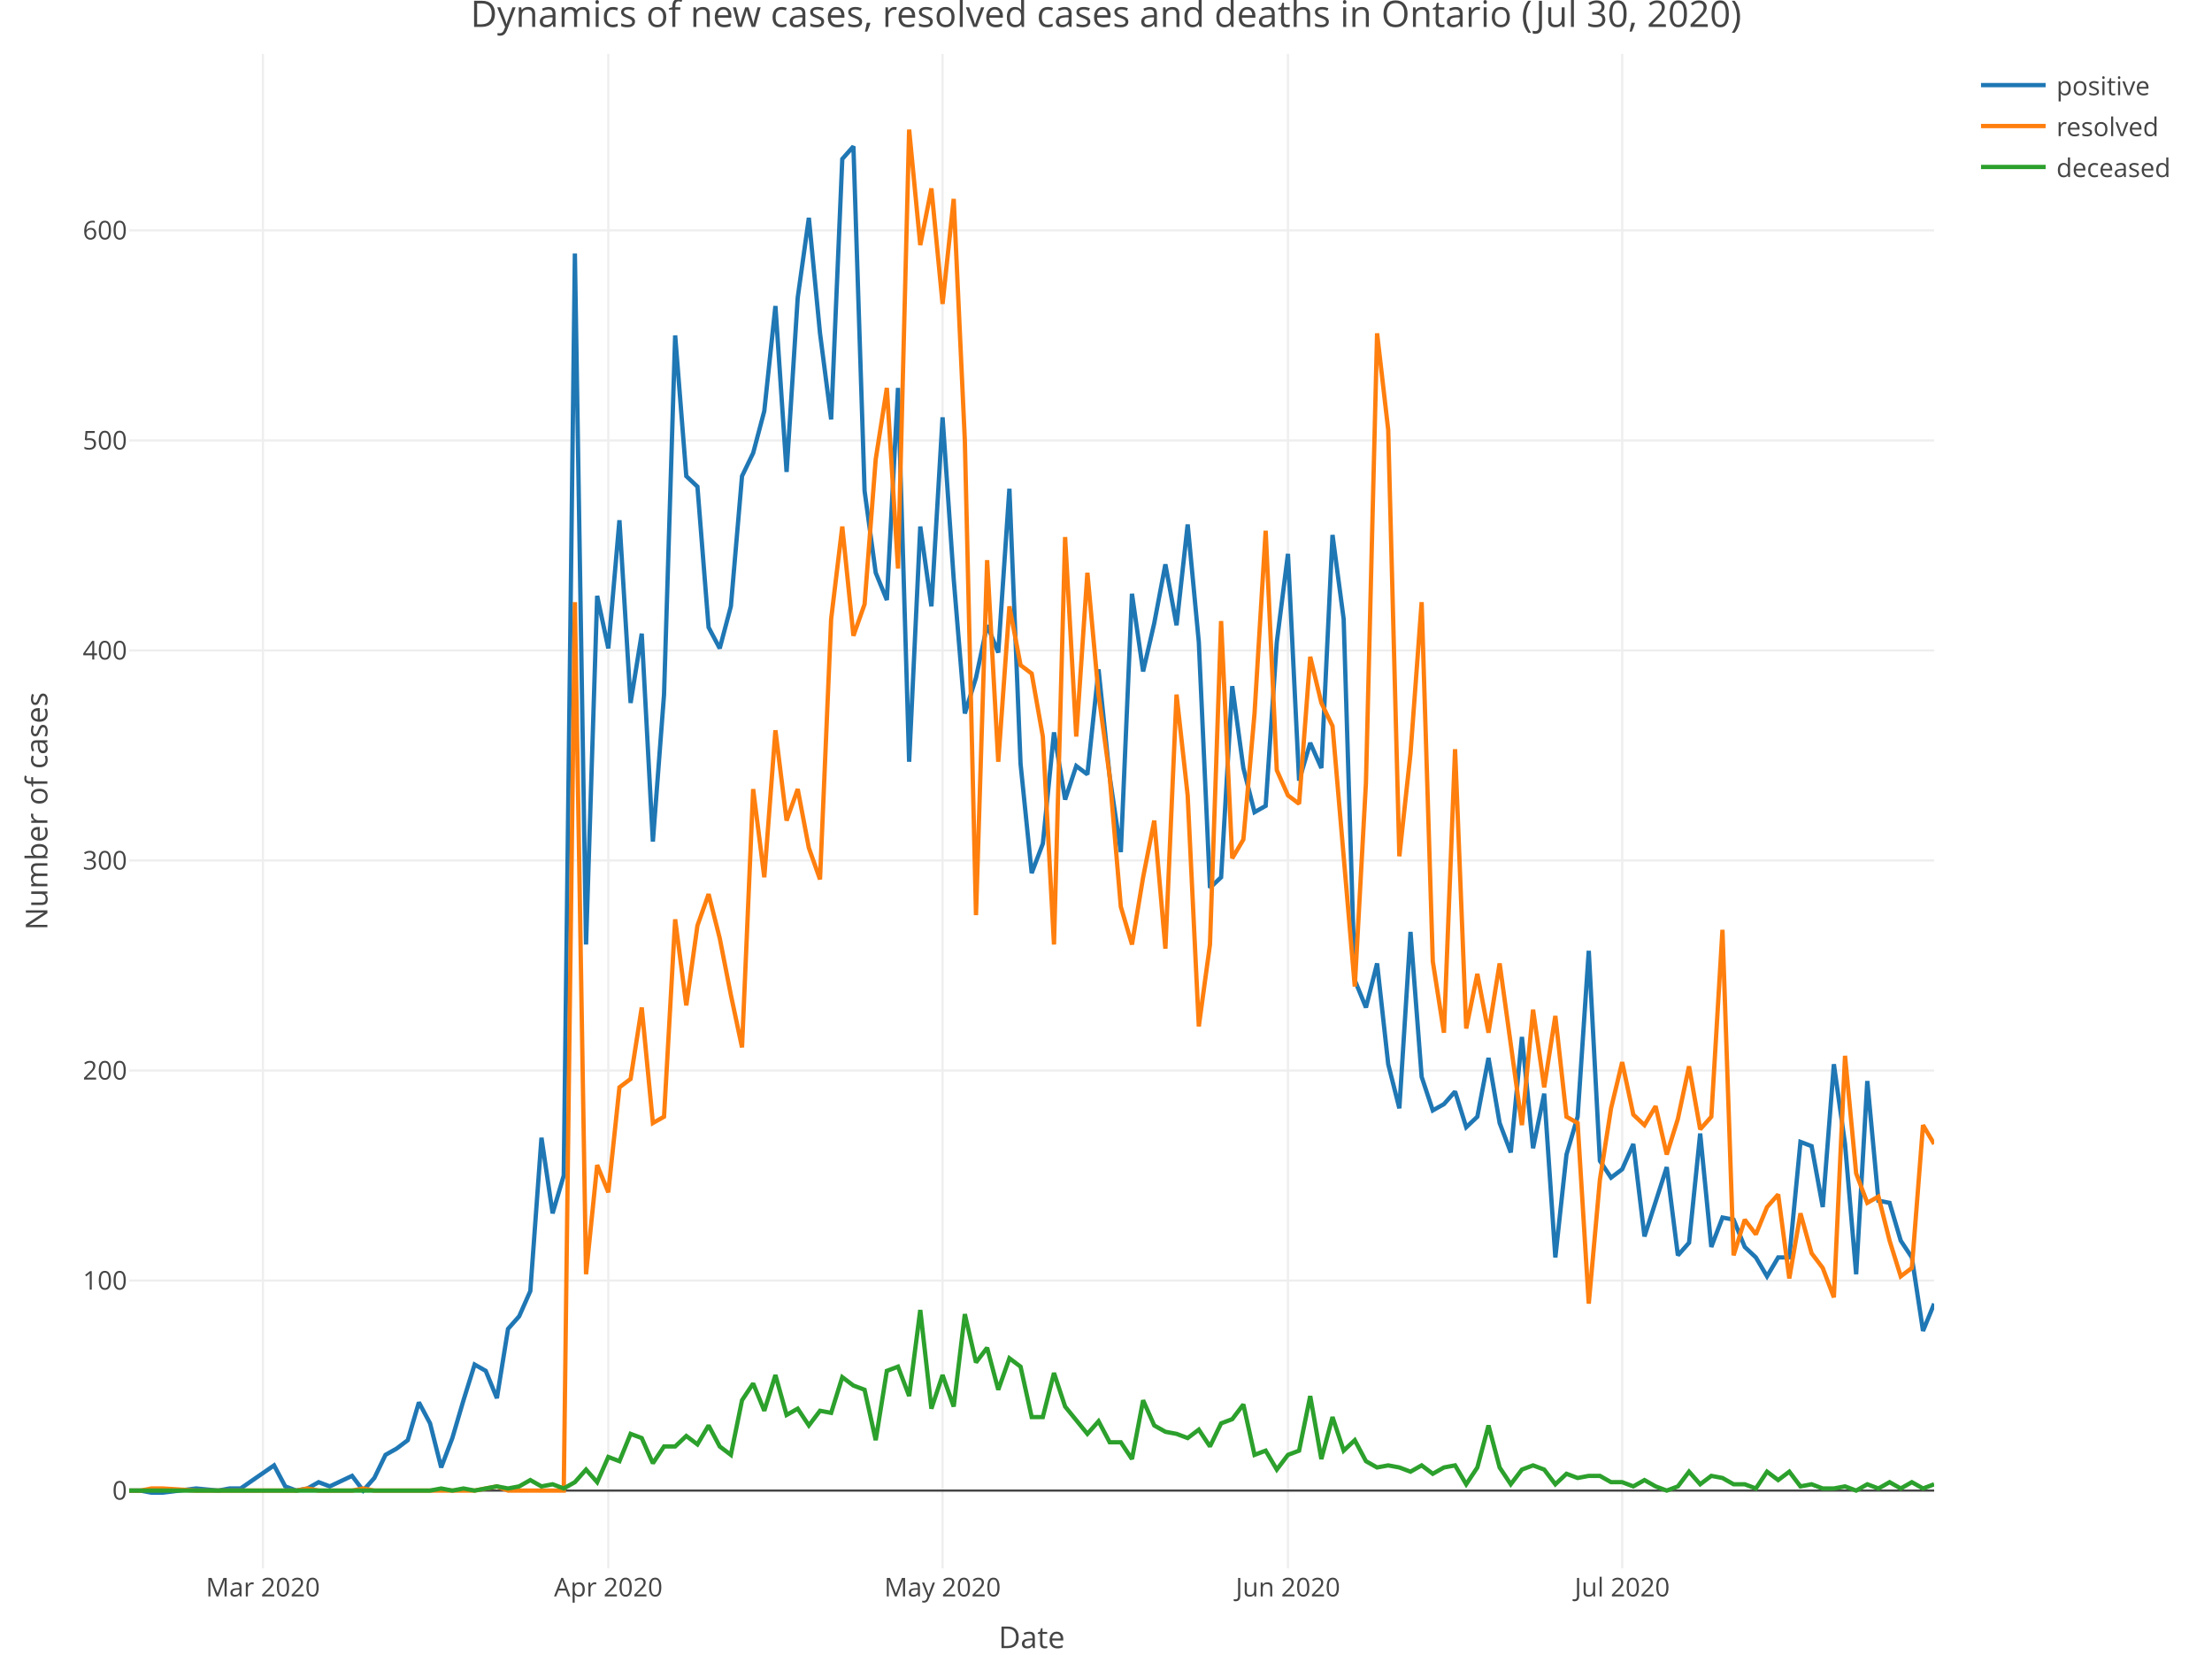
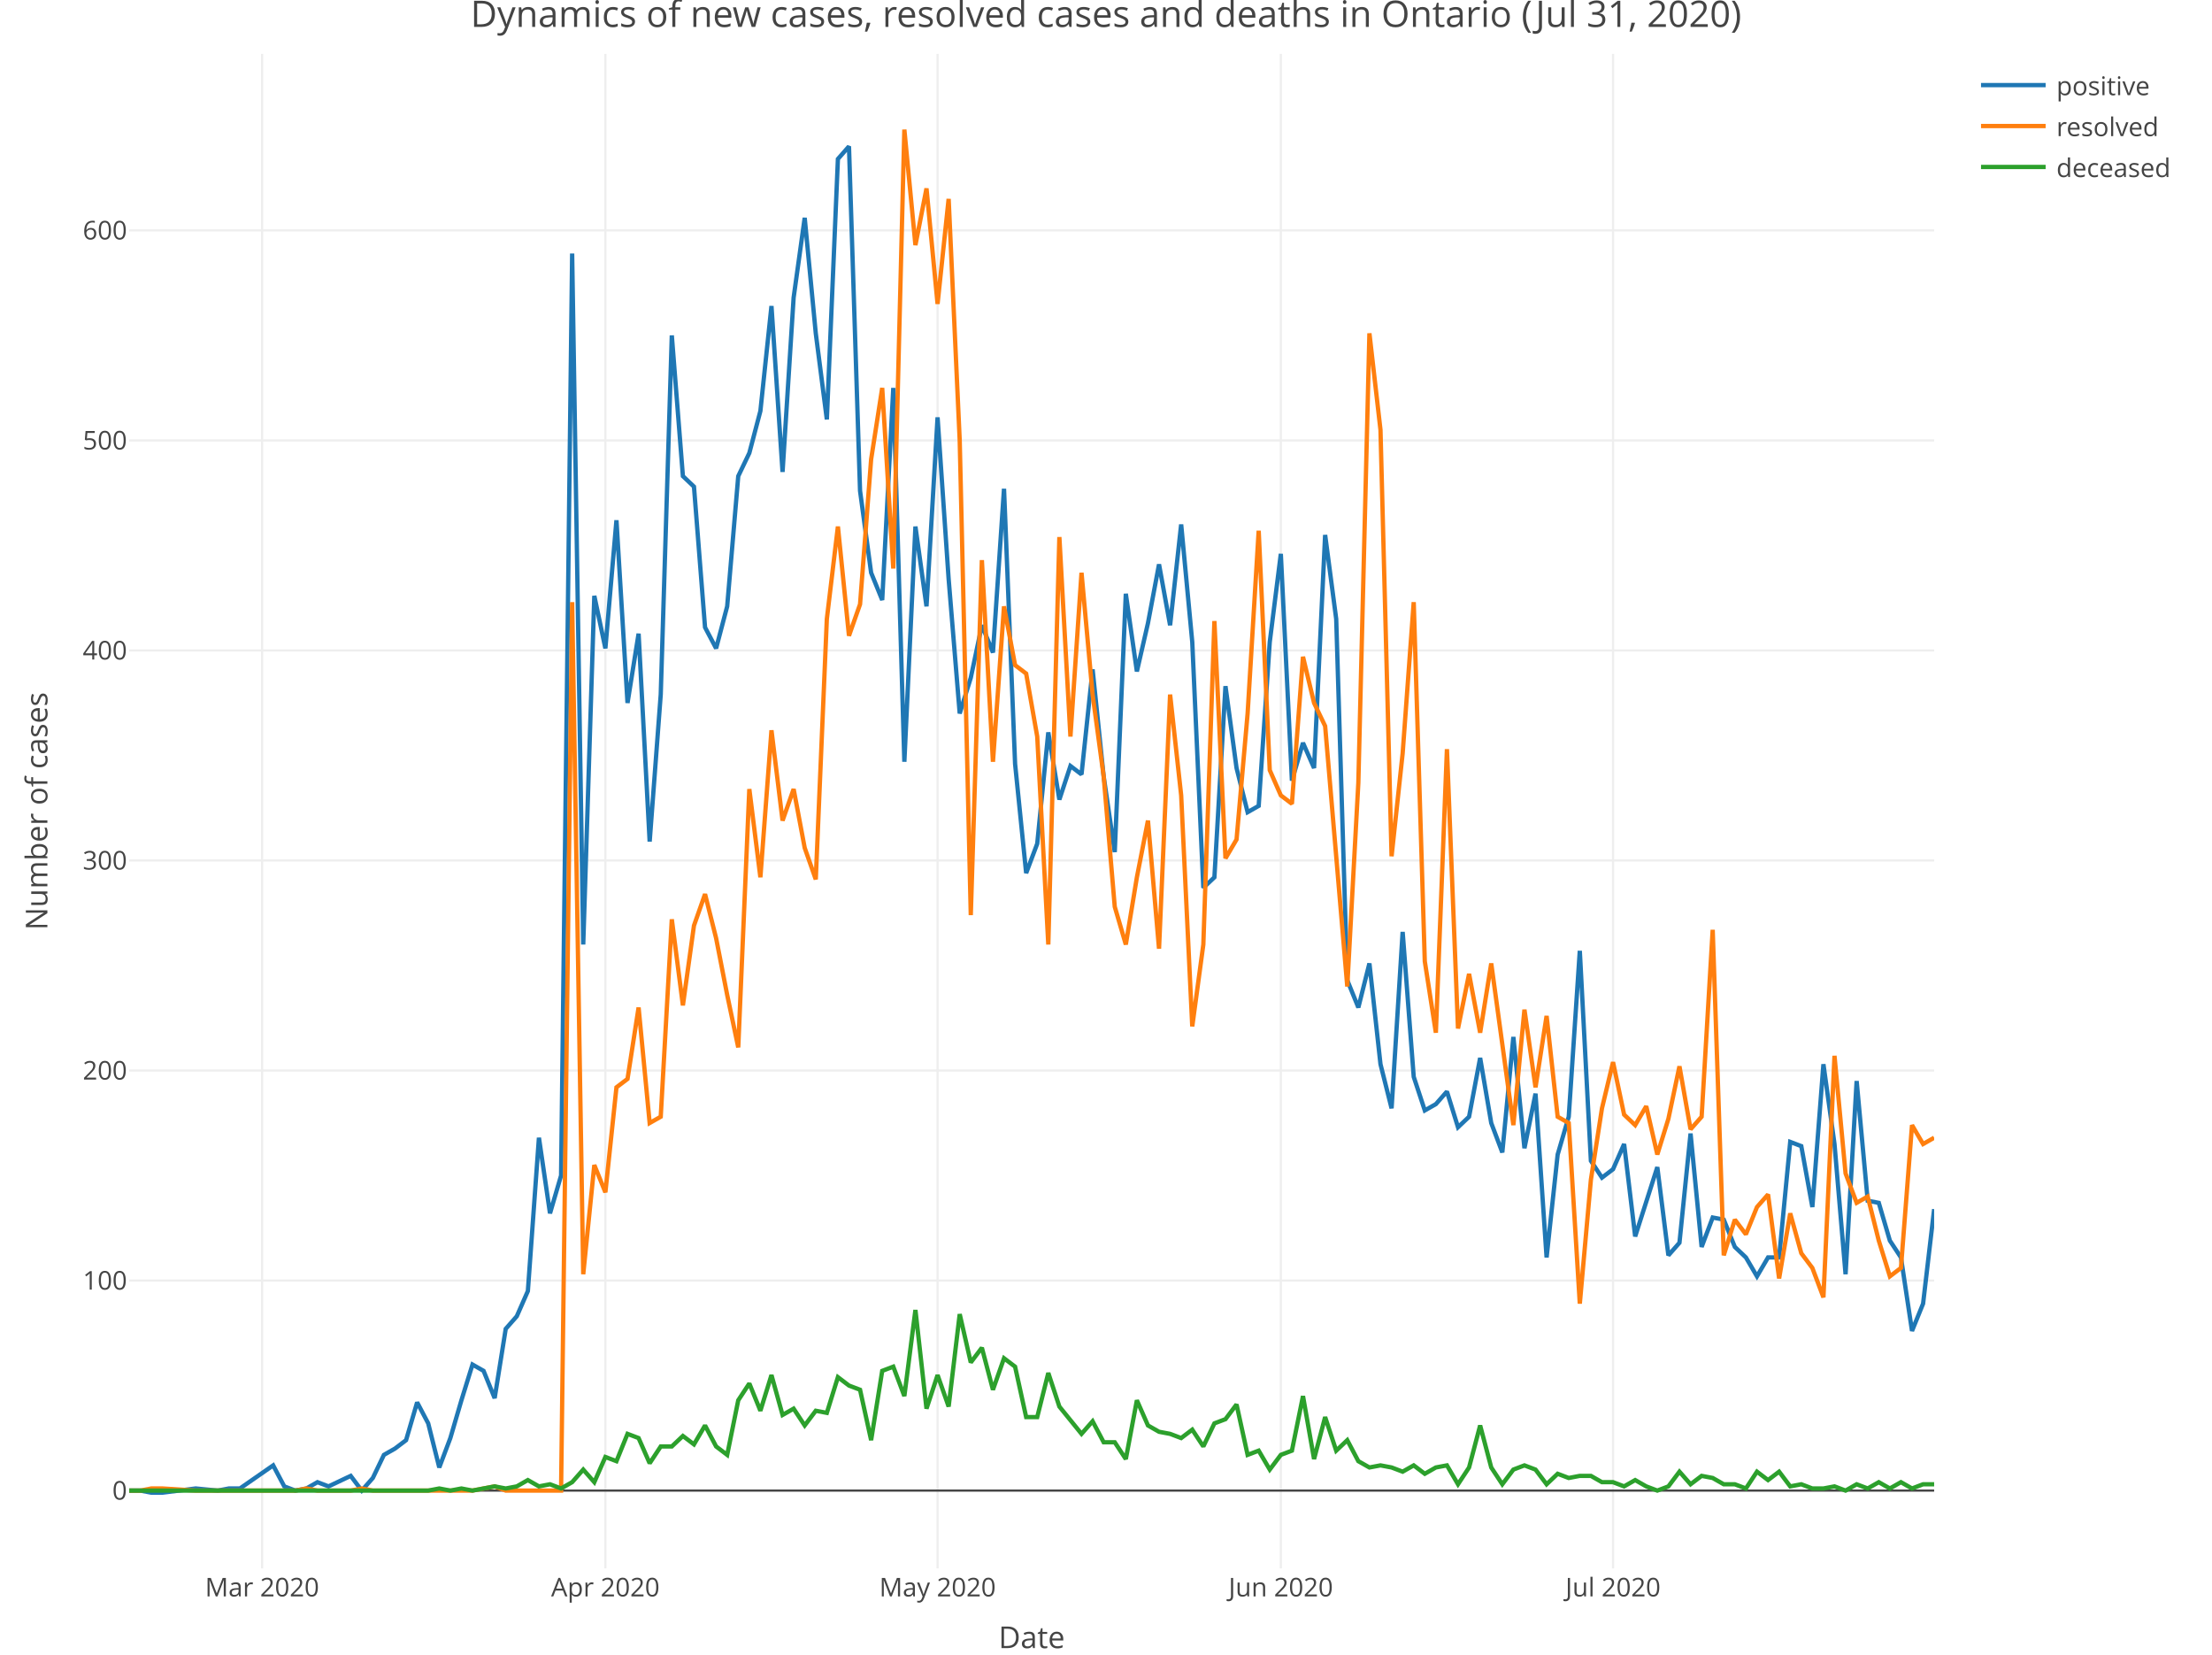
<svg xmlns="http://www.w3.org/2000/svg" class="main-svg" width="1027" height="768" style="" viewBox="0 0 1027 768">
  <rect x="0" y="0" width="1027" height="768" style="fill: rgb(255, 255, 255); fill-opacity: 1;" />
-   <defs id="defs-743025">
+   <defs id="defs-42beff">
    <g class="clips">
-       <clipPath id="clip743025xyplot" class="plotclip">
+       <clipPath id="clip42beffxyplot" class="plotclip">
        <rect width="838" height="703" />
      </clipPath>
-       <clipPath class="axesclip" id="clip743025x">
+       <clipPath class="axesclip" id="clip42beffx">
        <rect x="60" y="0" width="838" height="768" />
      </clipPath>
-       <clipPath class="axesclip" id="clip743025y">
+       <clipPath class="axesclip" id="clip42beffy">
        <rect x="0" y="25" width="1027" height="703" />
      </clipPath>
-       <clipPath class="axesclip" id="clip743025xy">
+       <clipPath class="axesclip" id="clip42beffxy">
        <rect x="60" y="25" width="838" height="703" />
      </clipPath>
    </g>
    <g class="gradients" />
  </defs>
  <g class="bglayer" />
  <g class="layer-below">
    <g class="imagelayer" />
    <g class="shapelayer" />
  </g>
  <g class="cartesianlayer">
    <g class="subplot xy">
      <g class="layer-subplot">
        <g class="shapelayer" />
        <g class="imagelayer" />
      </g>
      <g class="gridlayer">
        <g class="x">
-           <path class="xgrid crisp" transform="translate(122.07,0)" d="M0,25v703" style="stroke: rgb(238, 238, 238); stroke-opacity: 1; stroke-width: 1px;" />
-           <path class="xgrid crisp" transform="translate(282.43,0)" d="M0,25v703" style="stroke: rgb(238, 238, 238); stroke-opacity: 1; stroke-width: 1px;" />
-           <path class="xgrid crisp" transform="translate(437.62,0)" d="M0,25v703" style="stroke: rgb(238, 238, 238); stroke-opacity: 1; stroke-width: 1px;" />
-           <path class="xgrid crisp" transform="translate(597.98,0)" d="M0,25v703" style="stroke: rgb(238, 238, 238); stroke-opacity: 1; stroke-width: 1px;" />
-           <path class="xgrid crisp" transform="translate(753.16,0)" d="M0,25v703" style="stroke: rgb(238, 238, 238); stroke-opacity: 1; stroke-width: 1px;" />
+           <path class="xgrid crisp" transform="translate(121.69,0)" d="M0,25v703" style="stroke: rgb(238, 238, 238); stroke-opacity: 1; stroke-width: 1px;" />
+           <path class="xgrid crisp" transform="translate(281.07,0)" d="M0,25v703" style="stroke: rgb(238, 238, 238); stroke-opacity: 1; stroke-width: 1px;" />
+           <path class="xgrid crisp" transform="translate(435.3,0)" d="M0,25v703" style="stroke: rgb(238, 238, 238); stroke-opacity: 1; stroke-width: 1px;" />
+           <path class="xgrid crisp" transform="translate(594.67,0)" d="M0,25v703" style="stroke: rgb(238, 238, 238); stroke-opacity: 1; stroke-width: 1px;" />
+           <path class="xgrid crisp" transform="translate(748.91,0)" d="M0,25v703" style="stroke: rgb(238, 238, 238); stroke-opacity: 1; stroke-width: 1px;" />
        </g>
        <g class="y">
          <path class="ygrid crisp" transform="translate(0,594.39)" d="M60,0h838" style="stroke: rgb(238, 238, 238); stroke-opacity: 1; stroke-width: 1px;" />
          <path class="ygrid crisp" transform="translate(0,496.9)" d="M60,0h838" style="stroke: rgb(238, 238, 238); stroke-opacity: 1; stroke-width: 1px;" />
          <path class="ygrid crisp" transform="translate(0,399.41)" d="M60,0h838" style="stroke: rgb(238, 238, 238); stroke-opacity: 1; stroke-width: 1px;" />
          <path class="ygrid crisp" transform="translate(0,301.92)" d="M60,0h838" style="stroke: rgb(238, 238, 238); stroke-opacity: 1; stroke-width: 1px;" />
          <path class="ygrid crisp" transform="translate(0,204.43)" d="M60,0h838" style="stroke: rgb(238, 238, 238); stroke-opacity: 1; stroke-width: 1px;" />
          <path class="ygrid crisp" transform="translate(0,106.94)" d="M60,0h838" style="stroke: rgb(238, 238, 238); stroke-opacity: 1; stroke-width: 1px;" />
        </g>
      </g>
      <g class="zerolinelayer">
        <path class="yzl zl crisp" transform="translate(0,691.88)" d="M60,0h838" style="stroke: rgb(68, 68, 68); stroke-opacity: 1; stroke-width: 1px;" />
      </g>
      <path class="xlines-below" />
      <path class="ylines-below" />
      <g class="overlines-below" />
      <g class="xaxislayer-below" />
      <g class="yaxislayer-below" />
      <g class="overaxes-below" />
-       <g class="plot" transform="translate(60, 25)" clip-path="url('#clip743025xyplot')">
+       <g class="plot" transform="translate(60, 25)" clip-path="url('#clip42beffxyplot')">
        <g class="scatterlayer mlayer">
-           <g class="trace scatter tracee9aec1" style="stroke-miterlimit: 2; opacity: 1;">
+           <g class="trace scatter tracecec5bc" style="stroke-miterlimit: 2; opacity: 1;">
            <g class="fills" />
            <g class="errorbars" />
            <g class="lines">
-               <path class="js-line" d="M0,666.88L5.17,666.88L10.35,667.85L15.52,667.85L31.04,665.9L41.38,666.88L46.56,665.9L51.73,665.9L67.25,655.18L72.42,664.93L77.59,666.88L82.77,665.9L87.94,662.98L93.11,664.93L103.46,660.05L108.63,666.88L113.8,661.03L118.98,650.3L124.15,647.38L129.32,643.48L134.49,625.93L139.67,635.68L144.84,656.15L150.01,642.5L155.19,624.96L160.36,608.38L165.53,611.31L170.7,623.98L175.88,591.81L181.05,585.96L186.22,574.26L191.4,503.09L196.57,538.19L201.74,520.64L206.91,92.67L212.09,413.41L217.26,251.57L222.43,275.95L227.6,216.48L232.78,301.29L237.95,269.12L243.12,365.64L248.3,297.39L253.47,130.69L258.64,196.01L263.81,200.88L268.99,266.2L274.16,275.95L279.33,256.45L284.51,196.01L289.68,185.28L294.85,165.78L300.02,117.04L305.2,194.06L310.37,113.14L315.54,76.1L320.72,129.71L325.89,169.68L331.06,48.8L336.23,42.95L341.41,202.83L346.58,240.85L351.75,253.52L356.93,155.06L362.1,328.59L367.27,219.4L372.44,256.45L377.62,168.71L382.79,243.78L387.96,306.17L393.14,289.59L398.31,265.22L403.48,277.9L408.65,201.86L413.83,329.57L419,380.26L424.17,366.61L429.35,314.94L434.52,346.14L439.69,330.54L444.86,334.44L450.04,285.7L455.21,335.41L460.38,370.51L465.56,250.6L470.73,286.67L475.9,264.25L481.07,236.95L486.25,265.22L491.42,218.43L496.59,273.02L501.77,387.08L506.94,382.21L512.11,293.49L517.28,331.51L522.46,351.99L527.63,349.06L532.8,273.02L537.98,232.08L543.15,337.36L548.32,319.82L553.49,331.51L558.67,223.3L563.84,262.3L569.01,429.98L574.19,442.65L579.36,422.18L584.53,468.97L589.7,489.45L594.88,407.56L600.05,474.82L605.22,490.42L610.4,487.5L615.57,481.65L620.74,498.22L625.91,493.35L631.09,466.05L636.26,496.27L641.43,509.92L646.6,456.3L651.78,507.97L656.95,482.62L662.12,558.66L667.3,510.89L672.47,493.35L677.64,416.33L682.81,513.82L687.99,521.62L693.16,517.72L698.33,506.02L703.51,548.91L713.85,516.74L719.02,557.69L724.2,551.84L729.37,501.14L734.54,553.79L739.72,540.14L744.89,541.12L750.06,553.79L755.23,558.66L760.41,567.44L765.58,558.66L770.75,558.66L775.93,505.04L781.1,506.99L786.27,535.27L791.44,468.97L796.62,506.02L801.79,566.46L806.96,476.77L812.14,532.34L817.31,533.32L822.48,550.86L827.65,558.66L832.83,592.78L838,580.11" style="vector-effect: non-scaling-stroke; fill: none; stroke: rgb(31, 119, 180); stroke-opacity: 1; stroke-width: 2px; opacity: 1;" />
+               <path class="js-line" d="M0,666.88L5.14,666.88L10.28,667.85L15.42,667.85L30.85,665.9L41.13,666.88L46.27,665.9L51.41,665.9L66.83,655.18L71.98,664.93L77.12,666.88L82.26,665.9L87.4,662.98L92.54,664.93L102.82,660.05L107.96,666.88L113.1,661.03L118.25,650.3L123.39,647.38L128.53,643.48L133.67,625.93L138.81,635.68L143.95,656.15L149.09,642.5L154.23,624.96L159.37,608.38L164.52,611.31L169.66,623.98L174.8,591.81L179.94,585.96L185.08,574.26L190.22,503.09L195.36,538.19L200.5,520.64L205.64,92.67L210.79,413.41L215.93,251.57L221.07,275.95L226.21,216.48L231.35,301.29L236.49,269.12L241.63,365.64L246.77,297.39L251.91,130.69L257.06,196.01L262.2,200.88L267.34,266.2L272.48,275.95L277.62,256.45L282.76,196.01L287.9,185.28L293.04,165.78L298.18,117.04L303.33,194.06L308.47,113.14L313.61,76.1L318.75,129.71L323.89,169.68L329.03,48.8L334.17,42.95L339.31,202.83L344.45,240.85L349.6,253.52L354.74,155.06L359.88,328.59L365.02,219.4L370.16,256.45L375.3,168.71L380.44,243.78L385.58,306.17L390.72,289.59L395.87,265.22L401.01,277.9L406.15,201.86L411.29,329.57L416.43,380.26L421.57,366.61L426.71,314.94L431.85,346.14L436.99,330.54L442.13,334.44L447.28,285.7L452.42,335.41L457.56,370.51L462.7,250.6L467.84,286.67L472.98,264.25L478.12,236.95L483.26,265.22L488.4,218.43L493.55,273.02L498.69,387.08L503.83,382.21L508.97,293.49L514.11,331.51L519.25,351.99L524.39,349.06L529.53,273.02L534.67,232.08L539.82,337.36L544.96,319.82L550.1,331.51L555.24,223.3L560.38,262.3L565.52,429.98L570.66,442.65L575.8,422.18L580.94,468.97L586.09,489.45L591.23,407.56L596.37,474.82L601.51,490.42L606.65,487.5L611.79,481.65L616.93,498.22L622.07,493.35L627.21,466.05L632.36,496.27L637.5,509.92L642.64,456.3L647.78,507.97L652.92,482.62L658.06,558.66L663.2,510.89L668.34,493.35L673.48,416.33L678.63,513.82L683.77,521.62L688.91,517.72L694.05,506.02L699.19,548.91L709.47,516.74L714.61,557.69L719.75,551.84L724.9,501.14L730.04,553.79L735.18,540.14L740.32,541.12L745.46,553.79L750.6,558.66L755.74,567.44L760.88,558.66L766.02,558.66L771.17,505.04L776.31,506.99L781.45,535.27L786.59,468.97L791.73,506.02L796.87,566.46L802.01,476.77L807.15,532.34L812.29,533.32L817.44,550.86L822.58,558.66L827.72,592.78L832.86,580.11L838,536.24" style="vector-effect: non-scaling-stroke; fill: none; stroke: rgb(31, 119, 180); stroke-opacity: 1; stroke-width: 2px; opacity: 1;" />
            </g>
            <g class="points" />
            <g class="text" />
          </g>
-           <g class="trace scatter traced0ed2e" style="stroke-miterlimit: 2; opacity: 1;">
+           <g class="trace scatter trace27998d" style="stroke-miterlimit: 2; opacity: 1;">
            <g class="fills" />
            <g class="errorbars" />
            <g class="lines">
-               <path class="js-line" d="M0,666.88L5.17,666.88L10.35,665.9L15.52,665.9L31.04,666.88L77.59,666.88L82.77,665.9L87.94,666.88L93.11,666.88L103.46,666.88L108.63,665.9L113.8,666.88L118.98,666.88L160.36,666.88L165.53,665.9L170.7,664.93L175.88,666.88L201.74,666.88L206.91,254.5L212.09,566.46L217.26,515.77L222.43,528.44L227.6,479.7L232.78,475.8L237.95,442.65L243.12,496.27L248.3,493.35L253.47,401.71L258.64,441.68L263.81,404.63L268.99,390.01L274.16,410.48L279.33,436.8L284.51,461.17L289.68,341.26L294.85,382.21L300.02,313.97L305.2,355.89L310.37,341.26L315.54,368.56L320.72,383.18L325.89,262.3L331.06,219.4L336.23,270.1L341.41,255.47L346.58,188.21L351.75,155.06L356.93,238.9L362.1,35.15L367.27,88.77L372.44,62.45L377.62,116.07L382.79,67.32L387.96,179.43L393.14,399.76L398.31,235L403.48,328.59L408.65,256.45L413.83,283.75L419,287.65L424.17,316.89L429.35,413.41L434.52,224.28L439.69,316.89L444.86,240.85L450.04,297.39L455.21,335.41L460.38,395.86L465.56,413.41L470.73,382.21L475.9,355.89L481.07,415.35L486.25,297.39L491.42,344.19L496.59,451.43L501.77,413.41L506.94,263.27L512.11,373.43L517.28,364.66L522.46,306.17L527.63,221.35L532.8,332.49L537.98,344.19L543.15,348.09L548.32,279.85L553.49,301.29L558.67,312.02L569.01,432.9L574.19,338.34L579.36,129.71L584.53,174.56L589.7,372.46L594.88,324.69L600.05,254.5L605.22,421.2L610.4,454.35L615.57,322.74L620.74,452.4L625.91,427.05L631.09,454.35L636.26,422.18L646.6,497.25L651.78,443.63L656.95,479.7L662.12,446.55L667.3,493.35L672.47,496.27L677.64,580.11L682.81,522.59L687.99,489.45L693.16,468L698.33,492.37L703.51,497.25L708.68,488.47L713.85,510.89L719.02,494.32L724.2,469.95L729.37,499.19L734.54,493.35L739.72,406.58L744.89,557.69L750.06,541.12L755.23,547.94L760.41,535.27L765.58,529.42L770.75,568.41L775.93,538.19L781.1,556.71L786.27,563.54L791.44,577.19L796.62,465.07L801.79,519.67L806.96,533.32L812.14,530.39L817.31,550.86L822.48,567.44L827.65,563.54L832.83,497.25L838,506.02" style="vector-effect: non-scaling-stroke; fill: none; stroke: rgb(255, 127, 14); stroke-opacity: 1; stroke-width: 2px; opacity: 1;" />
+               <path class="js-line" d="M0,666.88L5.14,666.88L10.28,665.9L15.42,665.9L30.85,666.88L77.12,666.88L82.26,665.9L87.4,666.88L92.54,666.88L102.82,666.88L107.96,665.9L113.1,666.88L118.25,666.88L159.37,666.88L164.52,665.9L169.66,664.93L174.8,666.88L200.5,666.88L205.64,254.5L210.79,566.46L215.93,515.77L221.07,528.44L226.21,479.7L231.35,475.8L236.49,442.65L241.63,496.27L246.77,493.35L251.91,401.71L257.06,441.68L262.2,404.63L267.34,390.01L272.48,410.48L277.62,436.8L282.76,461.17L287.9,341.26L293.04,382.21L298.18,313.97L303.33,355.89L308.47,341.26L313.61,368.56L318.75,383.18L323.89,262.3L329.03,219.4L334.17,270.1L339.31,255.47L344.45,188.21L349.6,155.06L354.74,238.9L359.88,35.15L365.02,88.77L370.16,62.45L375.3,116.07L380.44,67.32L385.58,179.43L390.72,399.76L395.87,235L401.01,328.59L406.15,256.45L411.29,283.75L416.43,287.65L421.57,316.89L426.71,413.41L431.85,224.28L436.99,316.89L442.13,240.85L447.28,297.39L452.42,335.41L457.56,395.86L462.7,413.41L467.84,382.21L472.98,355.89L478.12,415.35L483.26,297.39L488.4,344.19L493.55,451.43L498.69,413.41L503.83,263.27L508.97,373.43L514.11,364.66L519.25,306.17L524.39,221.35L529.53,332.49L534.67,344.19L539.82,348.09L544.96,279.85L550.1,301.29L555.24,312.02L565.52,432.9L570.66,338.34L575.8,129.71L580.94,174.56L586.09,372.46L591.23,324.69L596.37,254.5L601.51,421.2L606.65,454.35L611.79,322.74L616.93,452.4L622.07,427.05L627.21,454.35L632.36,422.18L642.64,497.25L647.78,443.63L652.92,479.7L658.06,446.55L663.2,493.35L668.34,496.27L673.48,580.11L678.63,522.59L683.77,489.45L688.91,468L694.05,492.37L699.19,497.25L704.33,488.47L709.47,510.89L714.61,494.32L719.75,469.95L724.9,499.19L730.04,493.35L735.18,406.58L740.32,557.69L745.46,541.12L750.6,547.94L755.74,535.27L760.88,529.42L766.02,568.41L771.17,538.19L776.31,556.71L781.45,563.54L786.59,577.19L791.73,465.07L796.87,519.67L802.01,533.32L807.15,530.39L812.29,550.86L817.44,567.44L822.58,563.54L827.72,497.25L832.86,506.02L838,503.09" style="vector-effect: non-scaling-stroke; fill: none; stroke: rgb(255, 127, 14); stroke-opacity: 1; stroke-width: 2px; opacity: 1;" />
            </g>
            <g class="points" />
            <g class="text" />
          </g>
-           <g class="trace scatter trace7cfe0a" style="stroke-miterlimit: 2; opacity: 1;">
+           <g class="trace scatter trace9178a4" style="stroke-miterlimit: 2; opacity: 1;">
            <g class="fills" />
            <g class="errorbars" />
            <g class="lines">
-               <path class="js-line" d="M0,666.88L139.67,666.88L144.84,665.9L150.01,666.88L155.19,665.9L160.36,666.88L165.53,665.9L170.7,664.93L175.88,665.9L181.05,664.93L186.22,662L191.4,664.93L196.57,663.95L201.74,665.9L206.91,662.98L212.09,657.13L217.26,662.98L222.43,651.28L227.6,653.23L232.78,640.55L237.95,642.5L243.12,654.2L248.3,646.4L253.47,646.4L258.64,641.53L263.81,645.43L268.99,636.65L274.16,646.4L279.33,650.3L284.51,624.96L289.68,617.16L294.85,629.83L300.02,613.26L305.2,631.78L310.37,628.85L315.54,636.65L320.72,629.83L325.89,630.8L331.06,614.23L336.23,618.13L341.41,620.08L346.58,643.48L351.75,611.31L356.93,609.36L362.1,623.01L367.27,583.04L372.44,628.85L377.62,613.26L382.79,627.88L387.96,584.98L393.14,607.41L398.31,600.58L403.48,620.08L408.65,605.46L413.83,609.36L419,632.75L424.17,632.75L429.35,612.28L434.52,627.88L444.86,640.55L450.04,634.7L455.21,644.45L460.38,644.45L465.56,652.25L470.73,624.96L475.9,636.65L481.07,639.58L486.25,640.55L491.42,642.5L496.59,638.6L501.77,646.4L506.94,635.68L512.11,633.73L517.28,626.9L522.46,650.3L527.63,648.35L532.8,657.13L537.98,650.3L543.15,648.35L548.32,623.01L553.49,652.25L558.67,632.75L563.84,648.35L569.01,643.48L574.19,653.23L579.36,656.15L584.53,655.18L589.7,656.15L594.88,658.1L600.05,655.18L605.22,659.08L610.4,656.15L615.57,655.18L620.74,663.95L625.91,656.15L631.09,636.65L636.26,656.15L641.43,663.95L646.6,657.13L651.78,655.18L656.95,657.13L662.12,663.95L667.3,659.08L672.47,661.03L677.64,660.05L682.81,660.05L687.99,662.98L693.16,662.98L698.33,664.93L703.51,662L708.68,664.93L713.85,666.88L719.02,664.93L724.2,658.1L729.37,663.95L734.54,660.05L739.72,661.03L744.89,663.95L750.06,663.95L755.23,665.9L760.41,658.1L765.58,662L770.75,658.1L775.93,664.93L781.1,663.95L786.27,665.9L791.44,665.9L796.62,664.93L801.79,666.88L806.96,663.95L812.14,665.9L817.31,662.98L822.48,665.9L827.65,662.98L832.83,665.9L838,663.95" style="vector-effect: non-scaling-stroke; fill: none; stroke: rgb(44, 160, 44); stroke-opacity: 1; stroke-width: 2px; opacity: 1;" />
+               <path class="js-line" d="M0,666.88L138.81,666.88L143.95,665.9L149.09,666.88L154.23,665.9L159.37,666.88L164.52,665.9L169.66,664.93L174.8,665.9L179.94,664.93L185.08,662L190.22,664.93L195.36,663.95L200.5,665.9L205.64,662.98L210.79,657.13L215.93,662.98L221.07,651.28L226.21,653.23L231.35,640.55L236.49,642.5L241.63,654.2L246.77,646.4L251.91,646.4L257.06,641.53L262.2,645.43L267.34,636.65L272.48,646.4L277.62,650.3L282.76,624.96L287.9,617.16L293.04,629.83L298.18,613.26L303.33,631.78L308.47,628.85L313.61,636.65L318.75,629.83L323.89,630.8L329.03,614.23L334.17,618.13L339.31,620.08L344.45,643.48L349.6,611.31L354.74,609.36L359.88,623.01L365.02,583.04L370.16,628.85L375.3,613.26L380.44,627.88L385.58,584.98L390.72,607.41L395.87,600.58L401.01,620.08L406.15,605.46L411.29,609.36L416.43,632.75L421.57,632.75L426.71,612.28L431.85,627.88L442.13,640.55L447.28,634.7L452.42,644.45L457.56,644.45L462.7,652.25L467.84,624.96L472.98,636.65L478.12,639.58L483.26,640.55L488.4,642.5L493.55,638.6L498.69,646.4L503.83,635.68L508.97,633.73L514.11,626.9L519.25,650.3L524.39,648.35L529.53,657.13L534.67,650.3L539.82,648.35L544.96,623.01L550.1,652.25L555.24,632.75L560.38,648.35L565.52,643.48L570.66,653.23L575.8,656.15L580.94,655.18L586.09,656.15L591.23,658.1L596.37,655.18L601.51,659.08L606.65,656.15L611.79,655.18L616.93,663.95L622.07,656.15L627.21,636.65L632.36,656.15L637.5,663.95L642.64,657.13L647.78,655.18L652.92,657.13L658.06,663.95L663.2,659.08L668.34,661.03L673.48,660.05L678.63,660.05L683.77,662.98L688.91,662.98L694.05,664.93L699.19,662L704.33,664.93L709.47,666.88L714.61,664.93L719.75,658.1L724.9,663.95L730.04,660.05L735.18,661.03L740.32,663.95L745.46,663.95L750.6,665.9L755.74,658.1L760.88,662L766.02,658.1L771.17,664.93L776.31,663.95L781.45,665.9L786.59,665.9L791.73,664.93L796.87,666.88L802.01,663.95L807.15,665.9L812.29,662.98L817.44,665.9L822.58,662.98L827.72,665.9L832.86,663.95L838,663.95" style="vector-effect: non-scaling-stroke; fill: none; stroke: rgb(44, 160, 44); stroke-opacity: 1; stroke-width: 2px; opacity: 1;" />
            </g>
            <g class="points" />
            <g class="text" />
          </g>
        </g>
      </g>
      <g class="overplot" />
      <path class="xlines-above crisp" style="fill: none;" d="M0,0" />
      <path class="ylines-above crisp" style="fill: none;" d="M0,0" />
      <g class="overlines-above" />
      <g class="xaxislayer-above">
        <g class="xtick">
-           <text text-anchor="middle" x="0" y="741" transform="translate(122.07,0)" style="font-family: 'Open Sans', verdana, arial, sans-serif; font-size: 12px; fill: rgb(68, 68, 68); fill-opacity: 1; white-space: pre;">Mar 2020</text>
-         </g>
-         <g class="xtick">
-           <text text-anchor="middle" x="0" y="741" transform="translate(282.43,0)" style="font-family: 'Open Sans', verdana, arial, sans-serif; font-size: 12px; fill: rgb(68, 68, 68); fill-opacity: 1; white-space: pre;">Apr 2020</text>
-         </g>
-         <g class="xtick">
-           <text text-anchor="middle" x="0" y="741" transform="translate(437.62,0)" style="font-family: 'Open Sans', verdana, arial, sans-serif; font-size: 12px; fill: rgb(68, 68, 68); fill-opacity: 1; white-space: pre;">May 2020</text>
-         </g>
-         <g class="xtick">
-           <text text-anchor="middle" x="0" y="741" transform="translate(597.98,0)" style="font-family: 'Open Sans', verdana, arial, sans-serif; font-size: 12px; fill: rgb(68, 68, 68); fill-opacity: 1; white-space: pre;">Jun 2020</text>
-         </g>
-         <g class="xtick">
-           <text text-anchor="middle" x="0" y="741" transform="translate(753.16,0)" style="font-family: 'Open Sans', verdana, arial, sans-serif; font-size: 12px; fill: rgb(68, 68, 68); fill-opacity: 1; white-space: pre;">Jul 2020</text>
+           <text text-anchor="middle" x="0" y="741" transform="translate(121.69,0)" style="font-family: 'Open Sans', verdana, arial, sans-serif; font-size: 12px; fill: rgb(68, 68, 68); fill-opacity: 1; white-space: pre;">Mar 2020</text>
+         </g>
+         <g class="xtick">
+           <text text-anchor="middle" x="0" y="741" transform="translate(281.07,0)" style="font-family: 'Open Sans', verdana, arial, sans-serif; font-size: 12px; fill: rgb(68, 68, 68); fill-opacity: 1; white-space: pre;">Apr 2020</text>
+         </g>
+         <g class="xtick">
+           <text text-anchor="middle" x="0" y="741" transform="translate(435.3,0)" style="font-family: 'Open Sans', verdana, arial, sans-serif; font-size: 12px; fill: rgb(68, 68, 68); fill-opacity: 1; white-space: pre;">May 2020</text>
+         </g>
+         <g class="xtick">
+           <text text-anchor="middle" x="0" y="741" transform="translate(594.67,0)" style="font-family: 'Open Sans', verdana, arial, sans-serif; font-size: 12px; fill: rgb(68, 68, 68); fill-opacity: 1; white-space: pre;">Jun 2020</text>
+         </g>
+         <g class="xtick">
+           <text text-anchor="middle" x="0" y="741" transform="translate(748.91,0)" style="font-family: 'Open Sans', verdana, arial, sans-serif; font-size: 12px; fill: rgb(68, 68, 68); fill-opacity: 1; white-space: pre;">Jul 2020</text>
        </g>
      </g>
      <g class="yaxislayer-above">
        <g class="ytick">
          <text text-anchor="end" x="59" y="4.2" transform="translate(0,691.88)" style="font-family: 'Open Sans', verdana, arial, sans-serif; font-size: 12px; fill: rgb(68, 68, 68); fill-opacity: 1; white-space: pre;">0</text>
        </g>
        <g class="ytick">
          <text text-anchor="end" x="59" y="4.2" transform="translate(0,594.39)" style="font-family: 'Open Sans', verdana, arial, sans-serif; font-size: 12px; fill: rgb(68, 68, 68); fill-opacity: 1; white-space: pre;">100</text>
        </g>
        <g class="ytick">
          <text text-anchor="end" x="59" y="4.2" transform="translate(0,496.9)" style="font-family: 'Open Sans', verdana, arial, sans-serif; font-size: 12px; fill: rgb(68, 68, 68); fill-opacity: 1; white-space: pre;">200</text>
        </g>
        <g class="ytick">
          <text text-anchor="end" x="59" y="4.2" transform="translate(0,399.41)" style="font-family: 'Open Sans', verdana, arial, sans-serif; font-size: 12px; fill: rgb(68, 68, 68); fill-opacity: 1; white-space: pre;">300</text>
        </g>
        <g class="ytick">
          <text text-anchor="end" x="59" y="4.2" transform="translate(0,301.92)" style="font-family: 'Open Sans', verdana, arial, sans-serif; font-size: 12px; fill: rgb(68, 68, 68); fill-opacity: 1; white-space: pre;">400</text>
        </g>
        <g class="ytick">
          <text text-anchor="end" x="59" y="4.2" transform="translate(0,204.43)" style="font-family: 'Open Sans', verdana, arial, sans-serif; font-size: 12px; fill: rgb(68, 68, 68); fill-opacity: 1; white-space: pre;">500</text>
        </g>
        <g class="ytick">
          <text text-anchor="end" x="59" y="4.2" transform="translate(0,106.94)" style="font-family: 'Open Sans', verdana, arial, sans-serif; font-size: 12px; fill: rgb(68, 68, 68); fill-opacity: 1; white-space: pre;">600</text>
        </g>
      </g>
      <g class="overaxes-above" />
    </g>
  </g>
  <g class="polarlayer" />
  <g class="ternarylayer" />
  <g class="geolayer" />
  <g class="funnelarealayer" />
  <g class="pielayer" />
  <g class="treemaplayer" />
  <g class="sunburstlayer" />
  <g class="glimages" />
-   <defs id="topdefs-743025">
+   <defs id="topdefs-42beff">
    <g class="clips" />
-     <clipPath id="legend743025">
+     <clipPath id="legend42beff">
      <rect width="102" height="67" x="0" y="0" />
    </clipPath>
  </defs>
  <g class="layer-above">
    <g class="imagelayer" />
    <g class="shapelayer" />
  </g>
  <g class="infolayer">
    <g class="legend" pointer-events="all" transform="translate(914.76, 25)">
      <rect class="bg" shape-rendering="crispEdges" style="stroke: rgb(68, 68, 68); stroke-opacity: 1; fill: rgb(255, 255, 255); fill-opacity: 1; stroke-width: 0px;" width="102" height="67" x="0" y="0" />
-       <g class="scrollbox" transform="translate(0, 0)" clip-path="url('#legend743025')">
+       <g class="scrollbox" transform="translate(0, 0)" clip-path="url('#legend42beff')">
        <g class="groups">
          <g class="traces" style="opacity: 1;" transform="translate(0, 14.5)">
            <text class="legendtext user-select-none" text-anchor="start" x="40" y="4.68" style="font-family: 'Open Sans', verdana, arial, sans-serif; font-size: 12px; fill: rgb(68, 68, 68); fill-opacity: 1; white-space: pre;">positive</text>
            <g class="layers" style="opacity: 1;">
              <g class="legendfill" />
              <g class="legendlines">
                <path class="js-line" d="M5,0h30" style="fill: none; stroke: rgb(31, 119, 180); stroke-opacity: 1; stroke-width: 2px;" />
              </g>
              <g class="legendsymbols">
                <g class="legendpoints" />
              </g>
            </g>
            <rect class="legendtoggle" pointer-events="all" x="0" y="-9.5" width="96.109" height="19" style="cursor: pointer; fill: rgb(0, 0, 0); fill-opacity: 0;" />
          </g>
          <g class="traces" style="opacity: 1;" transform="translate(0, 33.5)">
            <text class="legendtext user-select-none" text-anchor="start" x="40" y="4.68" style="font-family: 'Open Sans', verdana, arial, sans-serif; font-size: 12px; fill: rgb(68, 68, 68); fill-opacity: 1; white-space: pre;">resolved</text>
            <g class="layers" style="opacity: 1;">
              <g class="legendfill" />
              <g class="legendlines">
                <path class="js-line" d="M5,0h30" style="fill: none; stroke: rgb(255, 127, 14); stroke-opacity: 1; stroke-width: 2px;" />
              </g>
              <g class="legendsymbols">
                <g class="legendpoints" />
              </g>
            </g>
            <rect class="legendtoggle" pointer-events="all" x="0" y="-9.5" width="96.109" height="19" style="cursor: pointer; fill: rgb(0, 0, 0); fill-opacity: 0;" />
          </g>
          <g class="traces" style="opacity: 1;" transform="translate(0, 52.5)">
            <text class="legendtext user-select-none" text-anchor="start" x="40" y="4.68" style="font-family: 'Open Sans', verdana, arial, sans-serif; font-size: 12px; fill: rgb(68, 68, 68); fill-opacity: 1; white-space: pre;">deceased</text>
            <g class="layers" style="opacity: 1;">
              <g class="legendfill" />
              <g class="legendlines">
                <path class="js-line" d="M5,0h30" style="fill: none; stroke: rgb(44, 160, 44); stroke-opacity: 1; stroke-width: 2px;" />
              </g>
              <g class="legendsymbols">
                <g class="legendpoints" />
              </g>
            </g>
            <rect class="legendtoggle" pointer-events="all" x="0" y="-9.5" width="96.109" height="19" style="cursor: pointer; fill: rgb(0, 0, 0); fill-opacity: 0;" />
          </g>
        </g>
      </g>
      <rect class="scrollbar" rx="20" ry="3" width="0" height="0" style="fill: rgb(128, 139, 164); fill-opacity: 1;" x="0" y="0" />
    </g>
    <g class="g-gtitle">
-       <text class="gtitle" x="513.5" y="12.5" text-anchor="middle" dy="0em" style="font-family: 'Open Sans', verdana, arial, sans-serif; font-size: 17px; fill: rgb(68, 68, 68); opacity: 1; font-weight: normal; white-space: pre;">Dynamics of new cases, resolved cases and deaths in Ontario (Jul 30, 2020)</text>
+       <text class="gtitle" x="513.5" y="12.5" text-anchor="middle" dy="0em" style="font-family: 'Open Sans', verdana, arial, sans-serif; font-size: 17px; fill: rgb(68, 68, 68); opacity: 1; font-weight: normal; white-space: pre;">Dynamics of new cases, resolved cases and deaths in Ontario (Jul 31, 2020)</text>
    </g>
    <g class="g-xtitle" transform="translate(0,-15)">
      <text class="xtitle" x="479" y="780" text-anchor="middle" style="font-family: 'Open Sans', verdana, arial, sans-serif; font-size: 14px; fill: rgb(68, 68, 68); opacity: 1; font-weight: normal; white-space: pre;">Date</text>
    </g>
    <g class="g-ytitle">
      <text class="ytitle" transform="rotate(-90,22,376.5)" x="22" y="376.5" text-anchor="middle" style="font-family: 'Open Sans', verdana, arial, sans-serif; font-size: 14px; fill: rgb(68, 68, 68); opacity: 1; font-weight: normal; white-space: pre;">Number of cases</text>
    </g>
  </g>
</svg>
